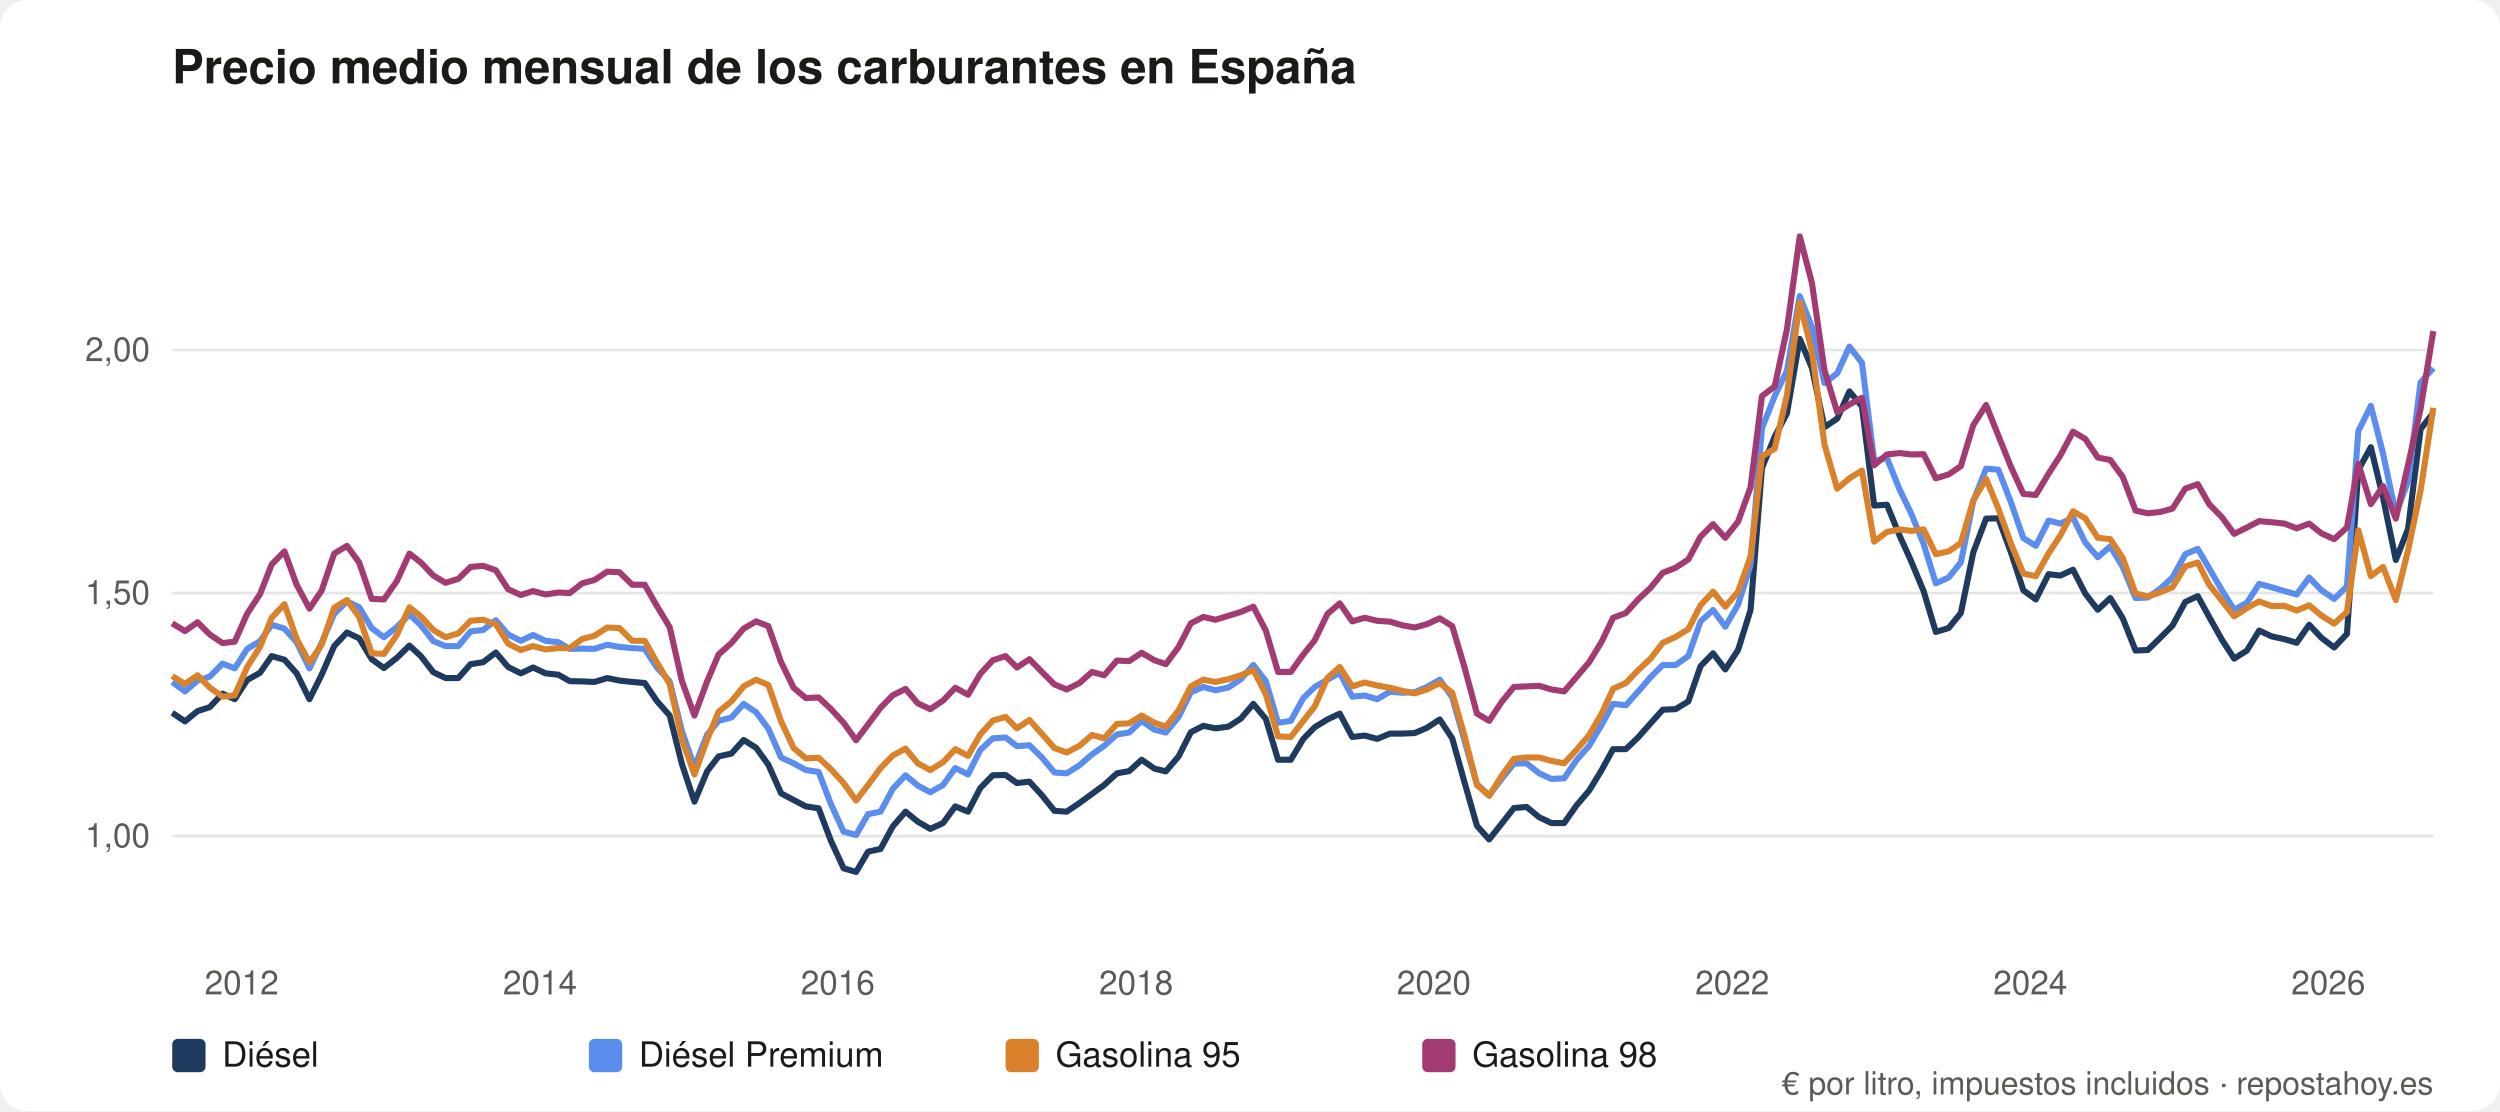
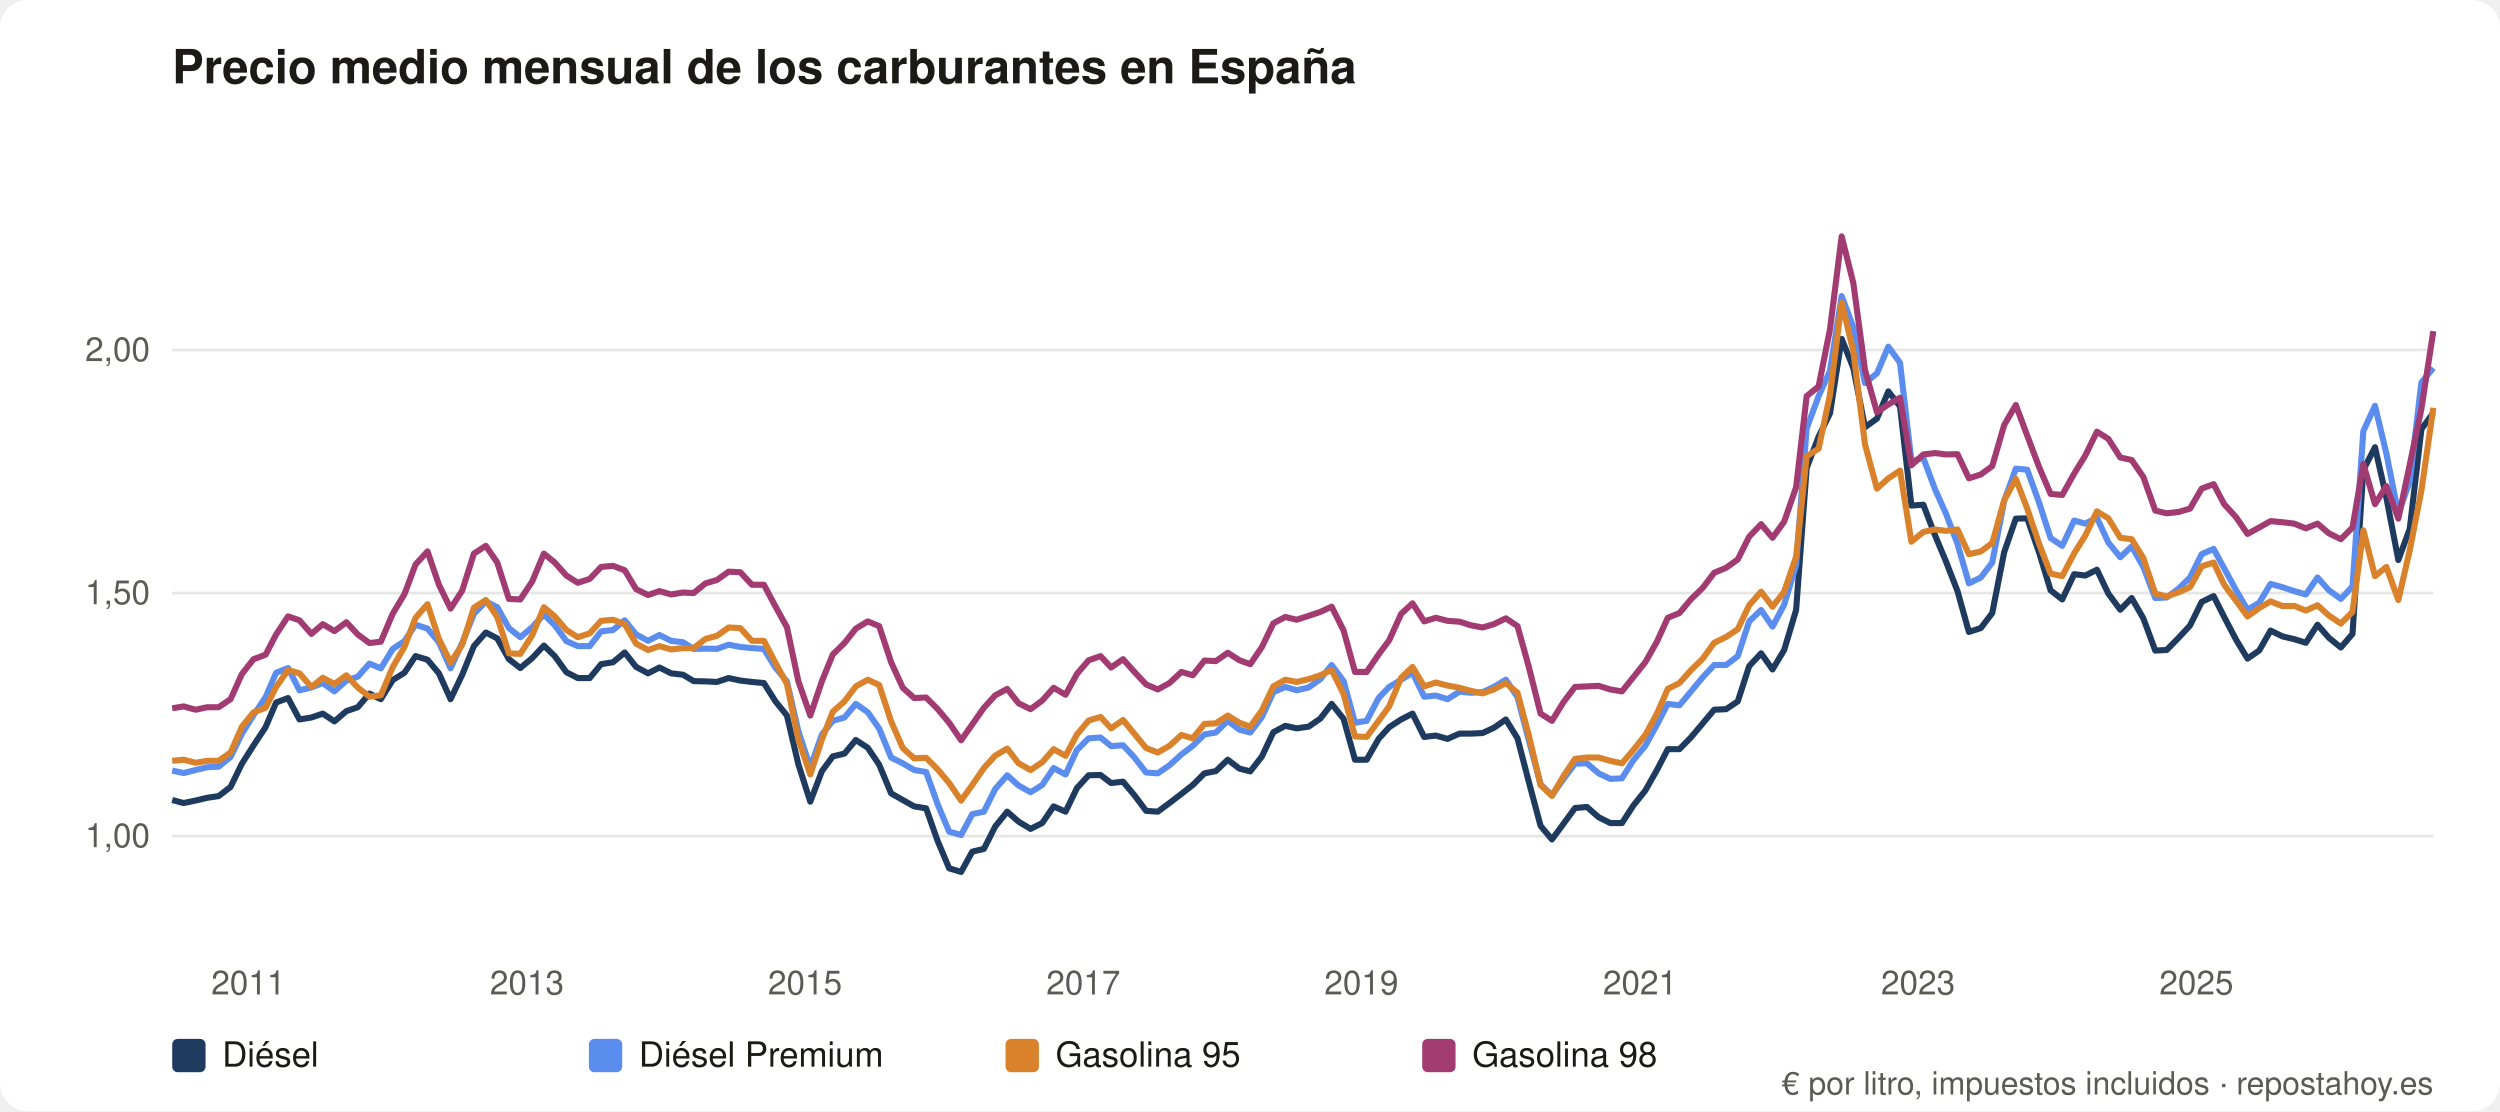
<svg xmlns="http://www.w3.org/2000/svg" viewBox="0 0 900 400" role="img" aria-label="Precio medio mensual de los carburantes en España" font-family="system-ui,Segoe UI,Helvetica,Arial,sans-serif">
  <rect width="900" height="400" rx="10" fill="#ffffff" />
  <text x="62" y="30" font-size="17" font-weight="600" fill="#1b1a17">Precio medio mensual de los carburantes en España</text>
  <line x1="62" y1="301.0" x2="876" y2="301.0" stroke="#e5e7e5" />
  <text x="54" y="305.0" font-size="12" fill="#5b5a55" text-anchor="end">1,00</text>
  <line x1="62" y1="213.5" x2="876" y2="213.5" stroke="#e5e7e5" />
  <text x="54" y="217.5" font-size="12" fill="#5b5a55" text-anchor="end">1,50</text>
  <line x1="62" y1="126.0" x2="876" y2="126.0" stroke="#e5e7e5" />
  <text x="54" y="130.0" font-size="12" fill="#5b5a55" text-anchor="end">2,00</text>
-   <text x="87.0" y="358" font-size="12" fill="#5b5a55" text-anchor="middle">2012</text>
-   <text x="194.4" y="358" font-size="12" fill="#5b5a55" text-anchor="middle">2014</text>
-   <text x="301.6" y="358" font-size="12" fill="#5b5a55" text-anchor="middle">2016</text>
-   <text x="409.0" y="358" font-size="12" fill="#5b5a55" text-anchor="middle">2018</text>
-   <text x="516.2" y="358" font-size="12" fill="#5b5a55" text-anchor="middle">2020</text>
-   <text x="623.6" y="358" font-size="12" fill="#5b5a55" text-anchor="middle">2022</text>
-   <text x="730.9" y="358" font-size="12" fill="#5b5a55" text-anchor="middle">2024</text>
-   <text x="838.2" y="358" font-size="12" fill="#5b5a55" text-anchor="middle">2026</text>
-   <polyline fill="none" stroke="#1f3a5f" stroke-width="2.2" stroke-linejoin="round" points="62.0,256.6 66.6,259.7 71.1,256.0 75.5,254.6 80.1,249.7 84.5,251.7 89.0,244.8 93.6,242.2 97.8,236.2 102.4,237.5 106.8,242.4 111.4,251.7 115.8,242.9 120.3,232.6 124.9,227.7 129.3,229.8 133.8,237.3 138.2,240.5 142.8,236.9 147.4,232.4 151.5,236.2 156.0,242.0 160.4,244.1 165.0,244.1 169.4,239.1 173.9,238.4 178.5,234.9 182.9,240.1 187.5,242.4 191.9,240.3 196.4,242.4 201.0,242.9 205.1,245.2 209.6,245.3 214.0,245.5 218.6,244.1 223.0,245.0 227.6,245.5 232.1,245.9 236.5,252.4 241.1,257.6 245.5,275.1 250.0,288.6 254.6,277.6 258.7,272.3 263.3,271.3 267.7,266.4 272.2,269.2 276.6,275.3 281.2,285.6 285.7,288.0 290.1,290.3 294.7,291.0 299.1,302.6 303.7,312.6 308.2,313.9 312.5,306.6 317.0,305.6 321.4,297.5 326.0,292.2 330.4,295.8 334.9,298.4 339.5,296.3 343.9,290.3 348.5,292.2 352.9,283.7 357.4,279.1 362.0,279.0 366.1,281.9 370.6,281.4 375.1,286.3 379.6,291.9 384.0,292.2 388.6,289.1 393.1,285.8 397.5,282.6 402.1,278.4 406.5,277.6 411.0,273.5 415.6,276.7 419.7,277.7 424.3,272.3 428.7,263.6 433.2,261.3 437.6,262.2 442.2,261.6 446.7,258.7 451.2,253.4 455.7,258.8 460.1,273.5 464.7,273.5 469.2,266.0 473.3,261.8 477.9,259.0 482.3,256.9 486.8,265.3 491.3,264.8 495.8,266.0 500.4,264.1 504.8,264.1 509.3,263.9 513.7,262.0 518.3,259.0 522.8,265.8 527.1,281.2 531.7,297.3 536.1,302.2 540.6,296.5 545.0,290.9 549.6,290.5 554.1,294.2 558.5,296.3 563.1,296.3 567.5,290.0 572.1,284.6 576.6,277.2 580.7,269.7 585.3,269.7 589.7,265.5 594.2,260.4 598.6,255.5 603.2,255.3 607.8,252.5 612.2,239.8 616.7,235.2 621.1,241.0 625.7,234.0 630.2,219.6 634.3,168.5 638.9,157.2 643.3,148.8 647.9,122.0 652.3,132.5 656.8,153.8 661.4,150.7 665.8,140.9 670.3,146.3 674.7,182.0 679.3,181.7 683.8,192.7 688.0,202.0 692.5,212.8 696.9,227.5 701.5,226.1 705.9,220.7 710.4,198.8 715.0,186.7 719.4,186.6 724.0,199.0 728.4,212.5 732.9,215.8 737.5,206.7 741.7,207.2 746.3,205.1 750.7,213.7 755.2,219.5 759.7,215.3 764.2,222.6 768.8,234.2 773.2,234.0 777.7,229.6 782.1,225.2 786.7,216.7 791.2,214.6 795.3,222.1 799.9,230.3 804.3,237.1 808.9,234.2 813.3,227.0 817.8,229.1 822.4,230.1 826.8,231.4 831.3,224.9 835.7,229.6 840.3,233.1 844.9,228.2 849.0,169.2 853.5,161.0 857.9,179.2 862.5,201.6 866.9,190.4 871.4,154.5 876.0,148.6" />
+   <text x="89.4" y="358" font-size="12" fill="#5b5a55" text-anchor="middle">2011</text>
+   <text x="189.7" y="358" font-size="12" fill="#5b5a55" text-anchor="middle">2013</text>
+   <text x="289.8" y="358" font-size="12" fill="#5b5a55" text-anchor="middle">2015</text>
+   <text x="390.0" y="358" font-size="12" fill="#5b5a55" text-anchor="middle">2017</text>
+   <text x="490.1" y="358" font-size="12" fill="#5b5a55" text-anchor="middle">2019</text>
+   <text x="590.4" y="358" font-size="12" fill="#5b5a55" text-anchor="middle">2021</text>
+   <text x="690.5" y="358" font-size="12" fill="#5b5a55" text-anchor="middle">2023</text>
+   <text x="790.7" y="358" font-size="12" fill="#5b5a55" text-anchor="middle">2025</text>
+   <polyline fill="none" stroke="#1f3a5f" stroke-width="2.2" stroke-linejoin="round" points="62.0,288.0 66.1,289.1 70.4,288.2 74.6,287.2 78.7,286.6 83.0,283.3 87.1,274.9 91.3,268.3 95.6,261.8 99.4,252.9 103.7,251.3 107.8,259.0 112.1,258.3 116.2,256.9 120.4,259.7 124.7,256.0 128.8,254.6 133.0,249.7 137.1,251.7 141.4,244.8 145.6,242.2 149.6,236.2 153.9,237.5 158.0,242.4 162.2,251.7 166.4,242.9 170.6,232.6 174.9,227.7 179.0,229.8 183.2,237.3 187.3,240.5 191.6,236.9 195.8,232.4 199.7,236.2 203.9,242.0 208.0,244.1 212.3,244.1 216.4,239.1 220.7,238.4 224.9,234.9 229.0,240.1 233.3,242.4 237.4,240.3 241.6,242.4 245.9,242.9 249.7,245.2 254.0,245.3 258.1,245.5 262.3,244.1 266.5,245.0 270.7,245.5 275.0,245.9 279.1,252.4 283.3,257.6 287.4,275.1 291.7,288.6 295.9,277.6 299.8,272.3 304.0,271.3 308.1,266.4 312.4,269.2 316.5,275.3 320.8,285.6 325.0,288.0 329.1,290.3 333.4,291.0 337.5,302.6 341.7,312.6 346.0,313.9 350.0,306.6 354.2,305.6 358.3,297.5 362.6,292.2 366.7,295.8 371.0,298.4 375.2,296.3 379.3,290.3 383.6,292.2 387.7,283.7 391.9,279.1 396.2,279.0 400.0,281.9 404.3,281.4 408.4,286.3 412.6,291.9 416.8,292.2 421.0,289.1 425.3,285.8 429.4,282.6 433.6,278.4 437.7,277.6 442.0,273.5 446.2,276.7 450.1,277.7 454.3,272.3 458.4,263.6 462.7,261.3 466.8,262.2 471.1,261.6 475.3,258.7 479.4,253.4 483.7,258.8 487.8,273.5 492.0,273.5 496.3,266.0 500.1,261.8 504.4,259.0 508.5,256.9 512.7,265.3 516.9,264.8 521.1,266.0 525.4,264.1 529.5,264.1 533.7,263.9 537.8,262.0 542.1,259.0 546.3,265.8 550.3,281.2 554.6,297.3 558.7,302.2 562.9,296.5 567.0,290.9 571.3,290.5 575.5,294.2 579.7,296.3 583.9,296.3 588.0,290.0 592.3,284.6 596.5,277.2 600.4,269.7 604.6,269.7 608.7,265.5 613.0,260.4 617.1,255.5 621.4,255.3 625.6,252.5 629.7,239.8 634.0,235.2 638.1,241.0 642.3,234.0 646.6,219.6 650.4,168.5 654.7,157.2 658.8,148.8 663.0,122.0 667.2,132.5 671.4,153.8 675.7,150.7 679.8,140.9 684.0,146.3 688.1,182.0 692.4,181.7 696.6,192.7 700.5,202.0 704.7,212.8 708.8,227.5 713.1,226.1 717.2,220.7 721.5,198.8 725.7,186.7 729.8,186.6 734.1,199.0 738.2,212.5 742.4,215.8 746.7,206.7 750.7,207.2 754.9,205.1 759.0,213.7 763.3,219.5 767.4,215.3 771.6,222.6 775.9,234.2 780.0,234.0 784.3,229.6 788.4,225.2 792.6,216.7 796.9,214.6 800.7,222.1 805.0,230.3 809.1,237.1 813.3,234.2 817.4,227.0 821.7,229.1 825.9,230.1 830.1,231.4 834.3,224.9 838.4,229.6 842.7,233.1 846.9,228.2 850.8,169.2 855.0,161.0 859.1,179.2 863.4,201.6 867.5,190.4 871.7,154.5 876.0,148.6" />
  <rect x="62" y="374" width="12" height="12" rx="2" fill="#1f3a5f" />
  <text x="80" y="384" font-size="12.5" fill="#1b1a17">Diésel</text>
-   <polyline fill="none" stroke="#5b8def" stroke-width="2.2" stroke-linejoin="round" points="62.0,245.5 66.6,248.9 71.1,245.0 75.5,243.6 80.1,238.9 84.5,240.6 89.0,233.6 93.6,230.8 97.8,224.9 102.4,226.3 106.8,231.2 111.4,240.6 115.8,231.4 120.3,221.0 124.9,216.5 129.3,218.6 133.8,226.1 138.2,229.4 142.8,225.8 147.4,221.2 151.5,225.1 156.0,230.8 160.4,232.6 165.0,232.6 169.4,227.3 173.9,226.8 178.5,223.3 182.9,228.4 187.5,230.7 191.9,228.6 196.4,230.7 201.0,231.2 205.1,233.6 209.6,233.5 214.0,233.6 218.6,232.1 223.0,232.9 227.6,233.3 232.1,233.6 236.5,240.3 241.1,245.3 245.5,263.2 250.0,276.2 254.6,264.4 258.7,259.5 263.3,258.3 267.7,253.4 272.2,256.4 276.6,262.3 281.2,272.7 285.7,274.8 290.1,277.2 294.7,277.9 299.1,289.4 303.7,299.4 308.2,300.6 312.5,293.1 317.0,292.2 321.4,284.0 326.0,279.1 330.4,282.8 334.9,285.2 339.5,282.6 343.9,276.5 348.5,278.8 352.9,270.0 357.4,265.8 362.0,265.5 366.1,268.6 370.6,268.3 375.1,272.7 379.6,278.1 384.0,278.4 388.6,275.5 393.1,271.6 397.5,268.5 402.1,264.4 406.5,263.7 411.0,259.5 415.6,262.7 419.7,263.7 424.3,258.1 428.7,249.2 433.2,247.3 437.6,248.5 442.2,247.5 446.7,244.5 451.2,239.4 455.7,245.2 460.1,260.2 464.7,259.5 469.2,251.3 473.3,247.3 477.9,244.7 482.3,242.2 486.8,250.8 491.3,250.4 495.8,251.7 500.4,249.0 504.8,249.4 509.3,249.2 513.7,247.3 518.3,244.7 522.8,251.0 527.1,266.2 531.7,282.3 536.1,286.3 540.6,280.4 545.0,274.9 549.6,274.8 554.1,278.4 558.5,280.4 563.1,280.2 567.5,273.7 572.1,268.5 576.6,260.9 580.7,253.4 585.3,253.9 589.7,249.0 594.2,243.8 598.6,239.4 603.2,239.4 607.8,236.2 612.2,223.7 616.7,219.6 621.1,225.6 625.7,217.7 630.2,203.4 634.3,154.2 638.9,142.6 643.3,133.5 647.9,106.6 652.3,117.8 656.8,137.9 661.4,134.4 665.8,124.8 670.3,130.6 674.7,165.9 679.3,164.9 683.8,176.1 688.0,184.8 692.5,195.8 696.9,210.0 701.5,207.9 705.9,202.5 710.4,180.4 715.0,168.7 719.4,169.1 724.0,181.0 728.4,193.7 732.9,196.5 737.5,187.4 741.7,188.5 746.3,186.4 750.7,195.3 755.2,200.6 759.7,196.7 764.2,204.1 768.8,215.3 773.2,215.1 777.7,211.9 782.1,207.9 786.7,199.5 791.2,197.6 795.3,204.6 799.9,212.5 804.3,219.5 808.9,217.0 813.3,210.2 817.8,211.4 822.4,212.8 826.8,214.0 831.3,207.9 835.7,212.5 840.3,215.6 844.9,211.1 849.0,155.2 853.5,146.1 857.9,163.3 862.5,185.0 866.9,173.3 871.4,137.7 876.0,132.5" />
+   <polyline fill="none" stroke="#5b8def" stroke-width="2.2" stroke-linejoin="round" points="62.0,277.4 66.1,278.3 70.4,277.2 74.6,276.2 78.7,276.0 83.0,272.5 87.1,264.1 91.3,257.4 95.6,251.0 99.4,242.2 103.7,240.5 107.8,248.5 112.1,247.5 116.2,245.9 120.4,248.9 124.7,245.0 128.8,243.6 133.0,238.9 137.1,240.6 141.4,233.6 145.6,230.8 149.6,224.9 153.9,226.3 158.0,231.2 162.2,240.6 166.4,231.4 170.6,221.0 174.9,216.5 179.0,218.6 183.2,226.1 187.3,229.4 191.6,225.8 195.8,221.2 199.7,225.1 203.9,230.8 208.0,232.6 212.3,232.6 216.4,227.3 220.7,226.8 224.9,223.3 229.0,228.4 233.3,230.7 237.4,228.6 241.6,230.7 245.9,231.2 249.7,233.6 254.0,233.5 258.1,233.6 262.3,232.1 266.5,232.9 270.7,233.3 275.0,233.6 279.1,240.3 283.3,245.3 287.4,263.2 291.7,276.2 295.9,264.4 299.8,259.5 304.0,258.3 308.1,253.4 312.4,256.4 316.5,262.3 320.8,272.7 325.0,274.8 329.1,277.2 333.4,277.9 337.5,289.4 341.7,299.4 346.0,300.6 350.0,293.1 354.2,292.2 358.3,284.0 362.6,279.1 366.7,282.8 371.0,285.2 375.2,282.6 379.3,276.5 383.6,278.8 387.7,270.0 391.9,265.8 396.2,265.5 400.0,268.6 404.3,268.3 408.4,272.7 412.6,278.1 416.8,278.4 421.0,275.5 425.3,271.6 429.4,268.5 433.6,264.4 437.7,263.7 442.0,259.5 446.2,262.7 450.1,263.7 454.3,258.1 458.4,249.2 462.7,247.3 466.8,248.5 471.1,247.5 475.3,244.5 479.4,239.4 483.7,245.2 487.8,260.2 492.0,259.5 496.3,251.3 500.1,247.3 504.4,244.7 508.5,242.2 512.7,250.8 516.9,250.4 521.1,251.7 525.4,249.0 529.5,249.4 533.7,249.2 537.8,247.3 542.1,244.7 546.3,251.0 550.3,266.2 554.6,282.3 558.7,286.3 562.9,280.4 567.0,274.9 571.3,274.8 575.5,278.4 579.7,280.4 583.9,280.2 588.0,273.7 592.3,268.5 596.5,260.9 600.4,253.4 604.6,253.9 608.7,249.0 613.0,243.8 617.1,239.4 621.4,239.4 625.6,236.2 629.7,223.7 634.0,219.6 638.1,225.6 642.3,217.7 646.6,203.4 650.4,154.2 654.7,142.6 658.8,133.5 663.0,106.6 667.2,117.8 671.4,137.9 675.7,134.4 679.8,124.8 684.0,130.6 688.1,165.9 692.4,164.9 696.6,176.1 700.5,184.8 704.7,195.8 708.8,210.0 713.1,207.9 717.2,202.5 721.5,180.4 725.7,168.7 729.8,169.1 734.1,181.0 738.2,193.7 742.4,196.5 746.7,187.4 750.7,188.5 754.9,186.4 759.0,195.3 763.3,200.6 767.4,196.7 771.6,204.1 775.9,215.3 780.0,215.1 784.3,211.9 788.4,207.9 792.6,199.5 796.9,197.6 800.7,204.6 805.0,212.5 809.1,219.5 813.3,217.0 817.4,210.2 821.7,211.4 825.9,212.8 830.1,214.0 834.3,207.9 838.4,212.5 842.7,215.6 846.9,211.1 850.8,155.2 855.0,146.1 859.1,163.3 863.4,185.0 867.5,173.3 871.7,137.7 876.0,132.5" />
  <rect x="212" y="374" width="12" height="12" rx="2" fill="#5b8def" />
  <text x="230" y="384" font-size="12.5" fill="#1b1a17">Diésel Premium</text>
-   <polyline fill="none" stroke="#d9822b" stroke-width="2.2" stroke-linejoin="round" points="62.0,243.4 66.6,246.2 71.1,243.1 75.5,247.5 80.1,250.8 84.5,250.3 89.0,240.1 93.6,232.9 97.8,222.4 102.4,217.5 106.8,230.0 111.4,238.5 115.8,232.1 120.3,218.8 124.9,216.0 129.3,222.1 133.8,235.2 138.2,235.4 142.8,228.7 147.4,218.6 151.5,221.9 156.0,226.8 160.4,229.4 165.0,228.0 169.4,223.5 173.9,223.1 178.5,224.7 182.9,231.7 187.5,234.0 191.9,232.6 196.4,233.8 201.0,233.3 205.1,233.3 209.6,230.0 214.0,228.9 218.6,225.9 223.0,226.1 227.6,230.7 232.1,230.7 236.5,238.5 241.1,246.2 245.5,266.2 250.0,278.8 254.6,266.2 258.7,256.2 263.3,252.5 267.7,247.1 272.2,244.7 276.6,246.6 281.2,259.7 285.7,269.3 290.1,273.0 294.7,272.8 299.1,276.9 303.7,281.9 308.2,288.2 312.5,282.6 317.0,276.5 321.4,272.0 326.0,269.5 330.4,274.8 334.9,277.2 339.5,274.4 343.9,269.7 348.5,272.1 352.9,264.4 357.4,259.4 362.0,258.1 366.1,262.2 370.6,259.2 375.1,264.2 379.6,269.3 384.0,270.9 388.6,268.5 393.1,264.6 397.5,265.8 402.1,260.6 406.5,260.4 411.0,257.6 415.6,260.2 419.7,261.6 424.3,255.7 428.7,247.1 433.2,244.7 437.6,245.5 442.2,244.5 446.7,243.1 451.2,241.2 455.7,249.9 460.1,265.1 464.7,265.3 469.2,259.5 473.3,254.3 477.9,244.0 482.3,240.1 486.8,247.1 491.3,245.7 495.8,246.8 500.4,247.6 504.8,248.7 509.3,249.6 513.7,248.2 518.3,245.9 522.8,249.4 527.1,264.4 531.7,282.6 536.1,286.5 540.6,279.3 545.0,273.2 549.6,272.7 554.1,272.7 558.5,273.9 563.1,274.8 567.5,270.0 572.1,264.6 576.6,256.9 580.7,248.0 585.3,245.9 589.7,241.3 594.2,237.1 598.6,231.4 603.2,229.3 607.8,226.5 612.2,217.9 616.7,213.0 621.1,218.4 625.7,213.0 630.2,200.4 634.3,164.3 638.9,161.5 643.3,142.1 647.9,108.9 652.3,126.5 656.8,160.0 661.4,175.9 665.8,172.2 670.3,169.4 674.7,195.0 679.3,191.5 683.8,190.6 688.0,191.1 692.5,190.6 696.9,199.5 701.5,198.5 705.9,195.5 710.4,180.1 715.0,172.4 719.4,183.1 724.0,195.8 728.4,206.5 732.9,207.4 737.5,199.2 741.7,192.8 746.3,184.1 750.7,186.6 755.2,193.6 759.7,194.1 764.2,200.9 768.8,213.7 773.2,214.7 777.7,213.2 782.1,211.4 786.7,203.9 791.2,202.5 795.3,210.5 799.9,216.3 804.3,221.9 808.9,218.9 813.3,216.5 817.8,218.2 822.4,218.1 826.8,219.8 831.3,217.9 835.7,221.6 840.3,224.5 844.9,220.3 849.0,190.9 853.5,207.4 857.9,204.1 862.5,216.0 866.9,198.1 871.4,176.6 876.0,146.8" />
+   <polyline fill="none" stroke="#d9822b" stroke-width="2.2" stroke-linejoin="round" points="62.0,273.9 66.1,273.5 70.4,274.6 74.6,273.9 78.7,273.9 83.0,270.9 87.1,261.6 91.3,256.4 95.6,254.8 99.4,247.3 103.7,241.2 107.8,242.4 112.1,247.3 116.2,244.0 120.4,246.2 124.7,243.1 128.8,247.5 133.0,250.8 137.1,250.3 141.4,240.1 145.6,232.9 149.6,222.4 153.9,217.5 158.0,230.0 162.2,238.5 166.4,232.1 170.6,218.8 174.9,216.0 179.0,222.1 183.2,235.2 187.3,235.4 191.6,228.7 195.8,218.6 199.7,221.9 203.9,226.8 208.0,229.4 212.3,228.0 216.4,223.5 220.7,223.1 224.9,224.7 229.0,231.7 233.3,234.0 237.4,232.6 241.6,233.8 245.9,233.3 249.7,233.3 254.0,230.0 258.1,228.9 262.3,225.9 266.5,226.1 270.7,230.7 275.0,230.7 279.1,238.5 283.3,246.2 287.4,266.2 291.7,278.8 295.9,266.2 299.8,256.2 304.0,252.5 308.1,247.1 312.4,244.7 316.5,246.6 320.8,259.7 325.0,269.3 329.1,273.0 333.4,272.8 337.5,276.9 341.7,281.9 346.0,288.2 350.0,282.6 354.2,276.5 358.3,272.0 362.6,269.5 366.7,274.8 371.0,277.2 375.2,274.4 379.3,269.7 383.6,272.1 387.7,264.4 391.9,259.4 396.2,258.1 400.0,262.2 404.3,259.2 408.4,264.2 412.6,269.3 416.8,270.9 421.0,268.5 425.3,264.6 429.4,265.8 433.6,260.6 437.7,260.4 442.0,257.6 446.2,260.2 450.1,261.6 454.3,255.7 458.4,247.1 462.7,244.7 466.8,245.5 471.1,244.5 475.3,243.1 479.4,241.2 483.7,249.9 487.8,265.1 492.0,265.3 496.3,259.5 500.1,254.3 504.4,244.0 508.5,240.1 512.7,247.1 516.9,245.7 521.1,246.8 525.4,247.6 529.5,248.7 533.7,249.6 537.8,248.2 542.1,245.9 546.3,249.4 550.3,264.4 554.6,282.6 558.7,286.5 562.9,279.3 567.0,273.2 571.3,272.7 575.5,272.7 579.7,273.9 583.9,274.8 588.0,270.0 592.3,264.6 596.5,256.9 600.4,248.0 604.6,245.9 608.7,241.3 613.0,237.1 617.1,231.4 621.4,229.3 625.6,226.5 629.7,217.9 634.0,213.0 638.1,218.4 642.3,213.0 646.6,200.4 650.4,164.3 654.7,161.5 658.8,142.1 663.0,108.9 667.2,126.5 671.4,160.0 675.7,175.9 679.8,172.2 684.0,169.4 688.1,195.0 692.4,191.5 696.6,190.6 700.5,191.1 704.7,190.6 708.8,199.5 713.1,198.5 717.2,195.5 721.5,180.1 725.7,172.4 729.8,183.1 734.1,195.8 738.2,206.5 742.4,207.4 746.7,199.2 750.7,192.8 754.9,184.1 759.0,186.6 763.3,193.6 767.4,194.1 771.6,200.9 775.9,213.7 780.0,214.7 784.3,213.2 788.4,211.4 792.6,203.9 796.9,202.5 800.7,210.5 805.0,216.3 809.1,221.9 813.3,218.9 817.4,216.5 821.7,218.2 825.9,218.1 830.1,219.8 834.3,217.9 838.4,221.6 842.7,224.5 846.9,220.3 850.8,190.9 855.0,207.4 859.1,204.1 863.4,216.0 867.5,198.1 871.7,176.6 876.0,146.8" />
  <rect x="362" y="374" width="12" height="12" rx="2" fill="#d9822b" />
  <text x="380" y="384" font-size="12.5" fill="#1b1a17">Gasolina 95</text>
-   <polyline fill="none" stroke="#a23b72" stroke-width="2.2" stroke-linejoin="round" points="62.0,224.4 66.6,227.2 71.1,224.0 75.5,228.4 80.1,231.5 84.5,231.0 89.0,220.9 93.6,213.9 97.8,203.2 102.4,198.5 106.8,210.5 111.4,219.1 115.8,212.6 120.3,199.3 124.9,196.5 129.3,202.5 133.8,215.6 138.2,215.8 142.8,209.3 147.4,199.3 151.5,202.5 156.0,207.2 160.4,209.8 165.0,208.4 169.4,204.1 173.9,203.7 178.5,205.3 182.9,212.1 187.5,214.2 191.9,212.8 196.4,214.0 201.0,213.3 205.1,213.5 209.6,210.0 214.0,208.8 218.6,205.8 223.0,206.0 227.6,210.5 232.1,210.5 236.5,218.2 241.1,225.8 245.5,245.2 250.0,257.6 254.6,245.2 258.7,235.6 263.3,231.5 267.7,226.3 272.2,223.7 276.6,225.4 281.2,238.4 285.7,247.6 290.1,251.3 294.7,251.1 299.1,255.2 303.7,260.2 308.2,266.5 312.5,260.8 317.0,254.8 321.4,250.3 326.0,248.0 330.4,253.2 334.9,255.3 339.5,252.2 343.9,247.6 348.5,250.1 352.9,242.6 357.4,237.7 362.0,236.2 366.1,240.3 370.6,237.3 375.1,241.9 379.6,246.4 384.0,248.2 388.6,245.9 393.1,241.9 397.5,243.1 402.1,237.8 406.5,238.0 411.0,235.0 415.6,237.7 419.7,239.1 424.3,232.9 428.7,224.4 433.2,222.1 437.6,223.1 442.2,221.7 446.7,220.3 451.2,218.4 455.7,227.0 460.1,241.9 464.7,241.9 469.2,235.6 473.3,230.5 477.9,221.0 482.3,217.2 486.8,223.7 491.3,222.4 495.8,223.5 500.4,223.8 504.8,225.1 509.3,225.9 513.7,224.7 518.3,222.6 522.8,225.4 527.1,239.8 531.7,256.9 536.1,259.5 540.6,252.7 545.0,247.3 549.6,247.1 554.1,246.9 558.5,248.2 563.1,248.9 567.5,243.8 572.1,238.4 576.6,231.0 580.7,222.4 585.3,220.7 589.7,215.8 594.2,211.6 598.6,206.2 603.2,204.4 607.8,201.4 612.2,193.2 616.7,188.7 621.1,193.6 625.7,187.8 630.2,175.4 634.3,142.6 638.9,139.1 643.3,118.5 647.9,85.1 652.3,101.9 656.8,133.2 661.4,148.4 665.8,145.6 670.3,143.2 674.7,167.5 679.3,163.6 683.8,163.1 688.0,163.6 692.5,163.5 696.9,172.2 701.5,170.8 705.9,167.8 710.4,153.0 715.0,145.8 719.4,156.8 724.0,168.2 728.4,177.8 732.9,178.2 737.5,170.5 741.7,164.0 746.3,155.4 750.7,158.0 755.2,164.7 759.7,165.6 764.2,171.7 768.8,183.8 773.2,184.8 777.7,184.3 782.1,183.1 786.7,175.9 791.2,174.3 795.3,181.5 799.9,186.2 804.3,192.2 808.9,189.9 813.3,187.6 817.8,188.0 822.4,188.5 826.8,190.2 831.3,188.5 835.7,192.0 840.3,194.1 844.9,189.9 849.0,167.0 853.5,181.5 857.9,175.0 862.5,186.7 866.9,167.3 871.4,147.2 876.0,119.2" />
+   <polyline fill="none" stroke="#a23b72" stroke-width="2.2" stroke-linejoin="round" points="62.0,255.0 66.1,254.3 70.4,255.5 74.6,254.6 78.7,254.6 83.0,251.7 87.1,242.6 91.3,237.3 95.6,235.7 99.4,228.4 103.7,221.9 107.8,223.3 112.1,228.2 116.2,224.7 120.4,227.2 124.7,224.0 128.8,228.4 133.0,231.5 137.1,231.0 141.4,220.9 145.6,213.9 149.6,203.2 153.9,198.5 158.0,210.5 162.2,219.1 166.4,212.6 170.6,199.3 174.9,196.5 179.0,202.5 183.2,215.6 187.3,215.8 191.6,209.3 195.8,199.3 199.7,202.5 203.9,207.2 208.0,209.8 212.3,208.4 216.4,204.1 220.7,203.7 224.9,205.3 229.0,212.1 233.3,214.2 237.4,212.8 241.6,214.0 245.9,213.3 249.7,213.5 254.0,210.0 258.1,208.8 262.3,205.8 266.5,206.0 270.7,210.5 275.0,210.5 279.1,218.2 283.3,225.8 287.4,245.2 291.7,257.6 295.9,245.2 299.8,235.6 304.0,231.5 308.1,226.3 312.4,223.7 316.5,225.4 320.8,238.4 325.0,247.6 329.1,251.3 333.4,251.1 337.5,255.2 341.7,260.2 346.0,266.5 350.0,260.8 354.2,254.8 358.3,250.3 362.6,248.0 366.7,253.2 371.0,255.3 375.2,252.2 379.3,247.6 383.6,250.1 387.7,242.6 391.9,237.7 396.2,236.2 400.0,240.3 404.3,237.3 408.4,241.9 412.6,246.4 416.8,248.2 421.0,245.9 425.3,241.9 429.4,243.1 433.6,237.8 437.7,238.0 442.0,235.0 446.2,237.7 450.1,239.1 454.3,232.9 458.4,224.4 462.7,222.1 466.8,223.1 471.1,221.7 475.3,220.3 479.4,218.4 483.7,227.0 487.8,241.9 492.0,241.9 496.3,235.6 500.1,230.5 504.4,221.0 508.5,217.2 512.7,223.7 516.9,222.4 521.1,223.5 525.4,223.8 529.5,225.1 533.7,225.9 537.8,224.7 542.1,222.6 546.3,225.4 550.3,239.8 554.6,256.9 558.7,259.5 562.9,252.7 567.0,247.3 571.3,247.1 575.5,246.9 579.7,248.2 583.9,248.9 588.0,243.8 592.3,238.4 596.5,231.0 600.4,222.4 604.6,220.7 608.7,215.8 613.0,211.6 617.1,206.2 621.4,204.4 625.6,201.4 629.7,193.2 634.0,188.7 638.1,193.6 642.3,187.8 646.6,175.4 650.4,142.6 654.7,139.1 658.8,118.5 663.0,85.1 667.2,101.9 671.4,133.2 675.7,148.4 679.8,145.6 684.0,143.2 688.1,167.5 692.4,163.6 696.6,163.1 700.5,163.6 704.7,163.5 708.8,172.2 713.1,170.8 717.2,167.8 721.5,153.0 725.7,145.8 729.8,156.8 734.1,168.2 738.2,177.8 742.4,178.2 746.7,170.5 750.7,164.0 754.9,155.4 759.0,158.0 763.3,164.7 767.4,165.6 771.6,171.7 775.9,183.8 780.0,184.8 784.3,184.3 788.4,183.1 792.6,175.9 796.9,174.3 800.7,181.5 805.0,186.2 809.1,192.2 813.3,189.9 817.4,187.6 821.7,188.0 825.9,188.5 830.1,190.2 834.3,188.5 838.4,192.0 842.7,194.1 846.9,189.9 850.8,167.0 855.0,181.5 859.1,175.0 863.4,186.7 867.5,167.3 871.7,147.2 876.0,119.2" />
  <rect x="512" y="374" width="12" height="12" rx="2" fill="#a23b72" />
  <text x="530" y="384" font-size="12.5" fill="#1b1a17">Gasolina 98</text>
  <text x="876" y="394" font-size="11.5" fill="#5b5a55" text-anchor="end">€ por litro, impuestos incluidos · repostahoy.es</text>
</svg>
